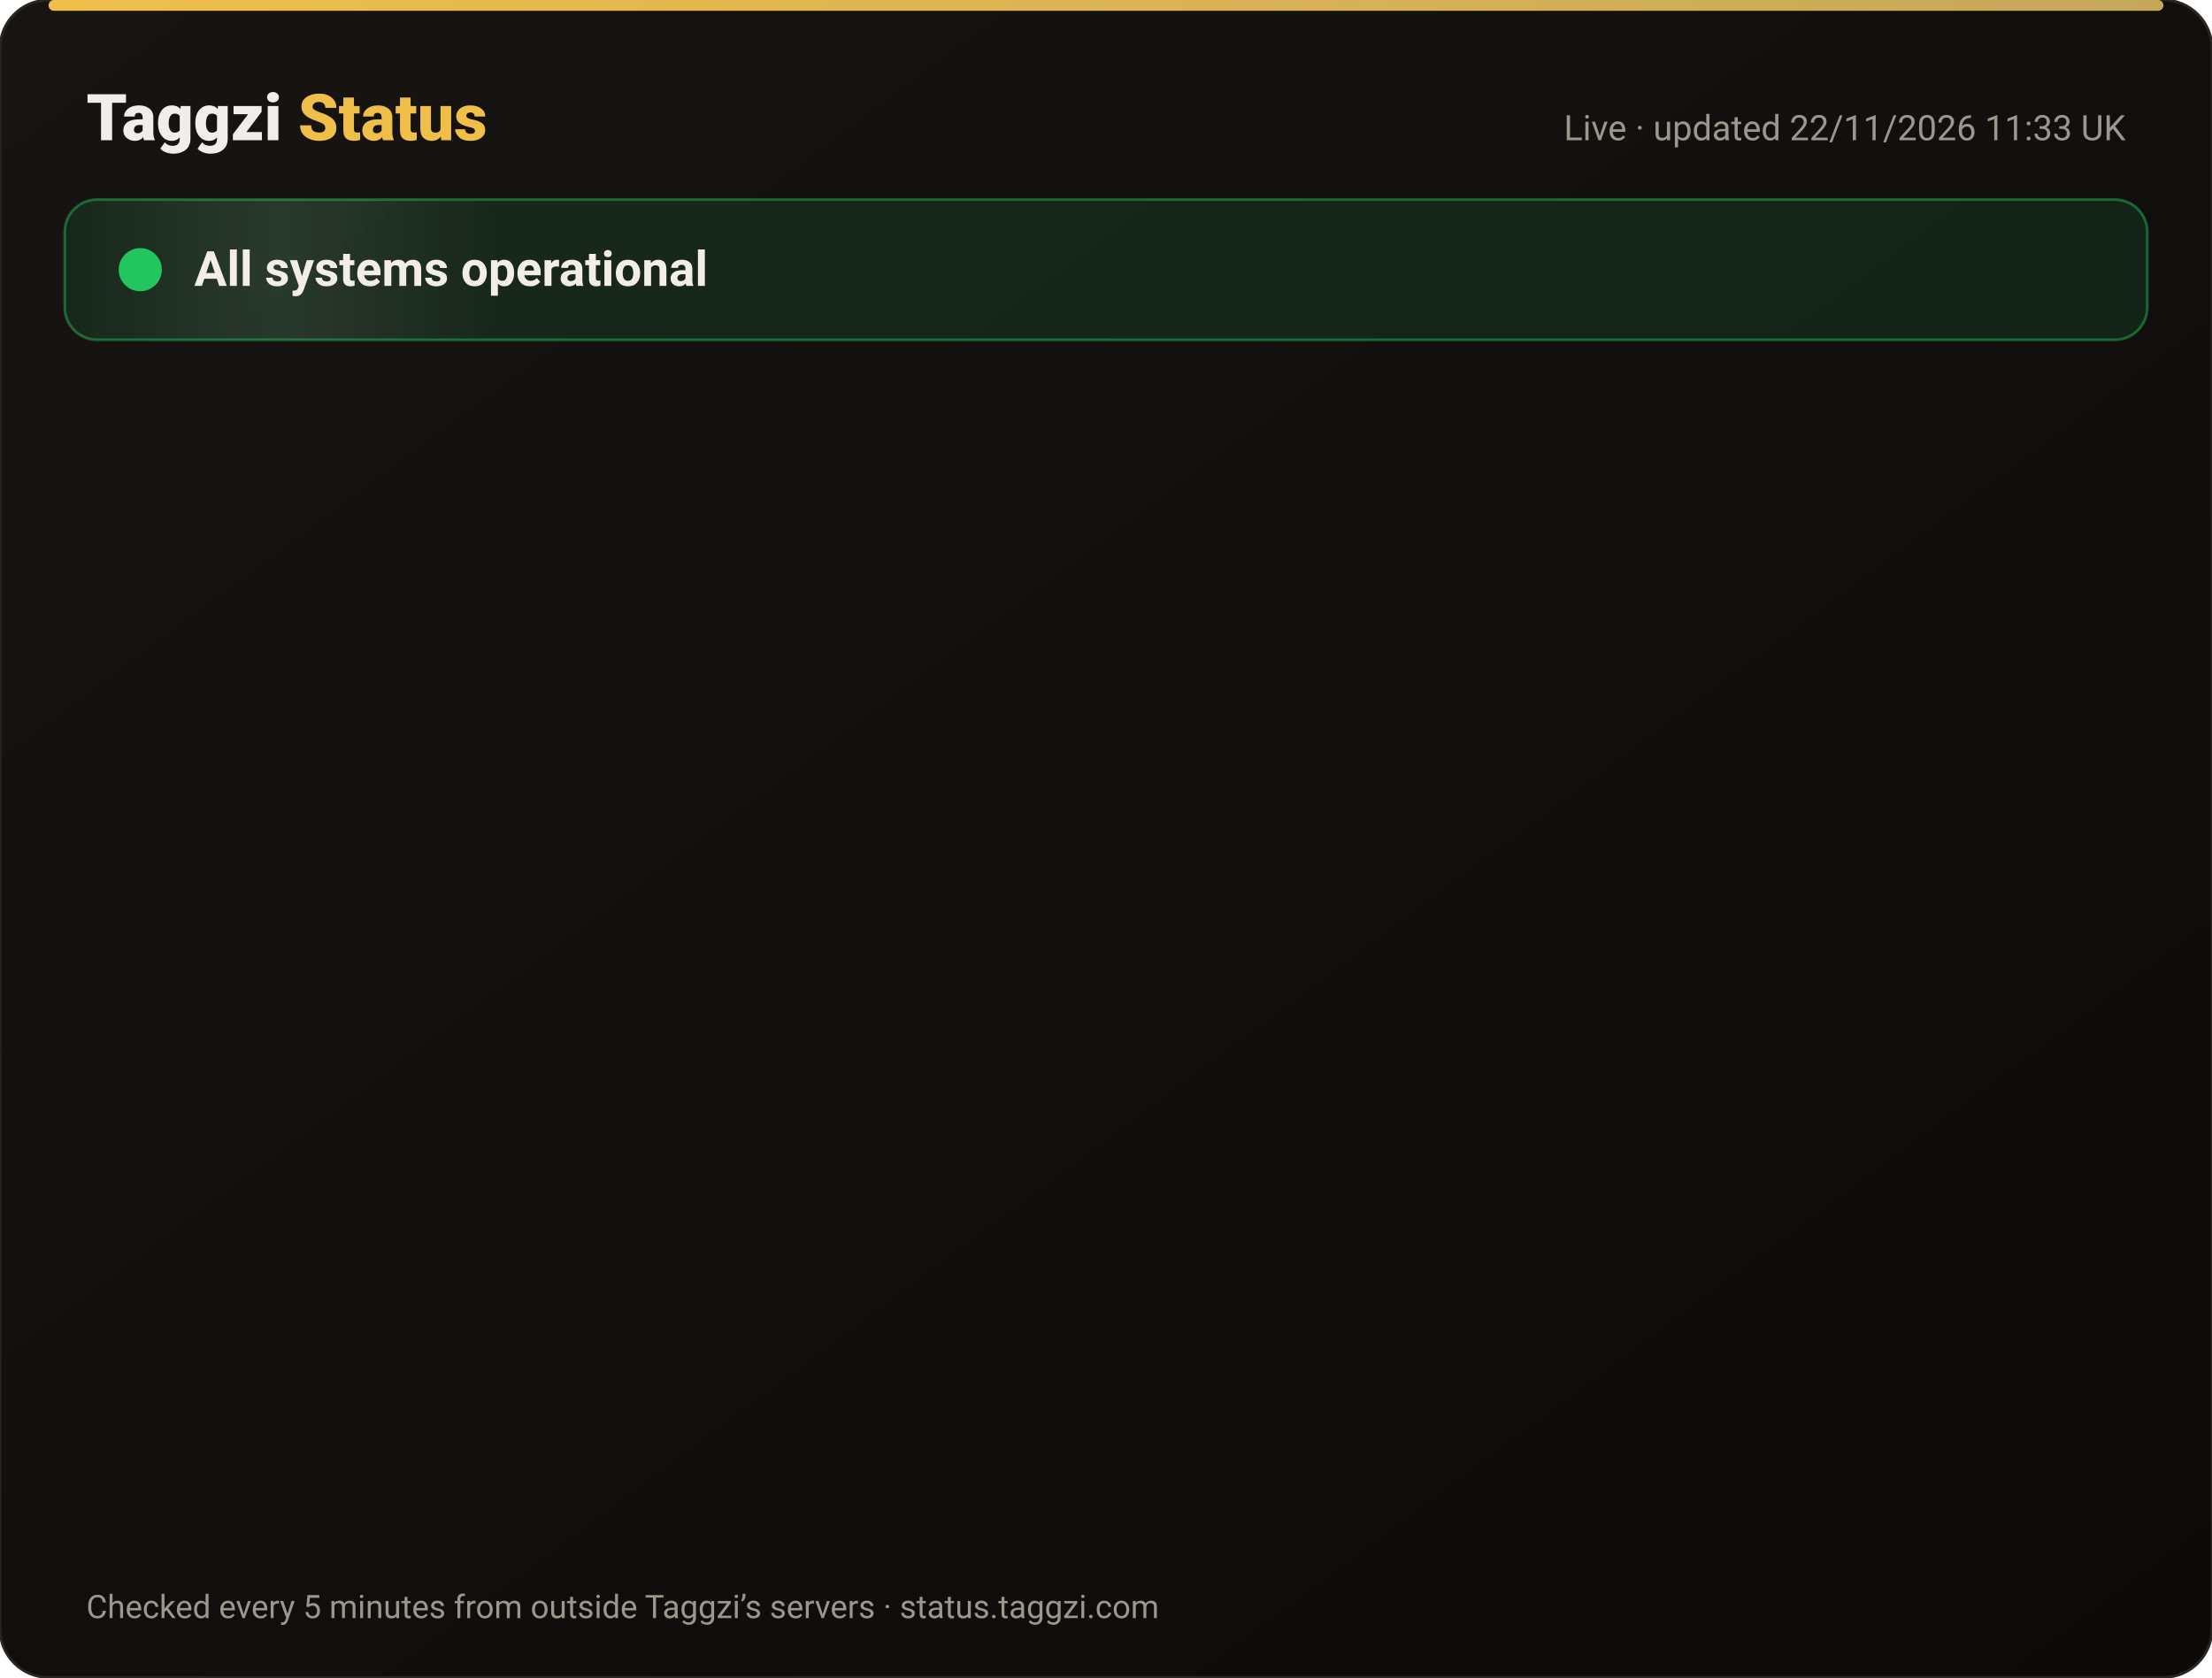
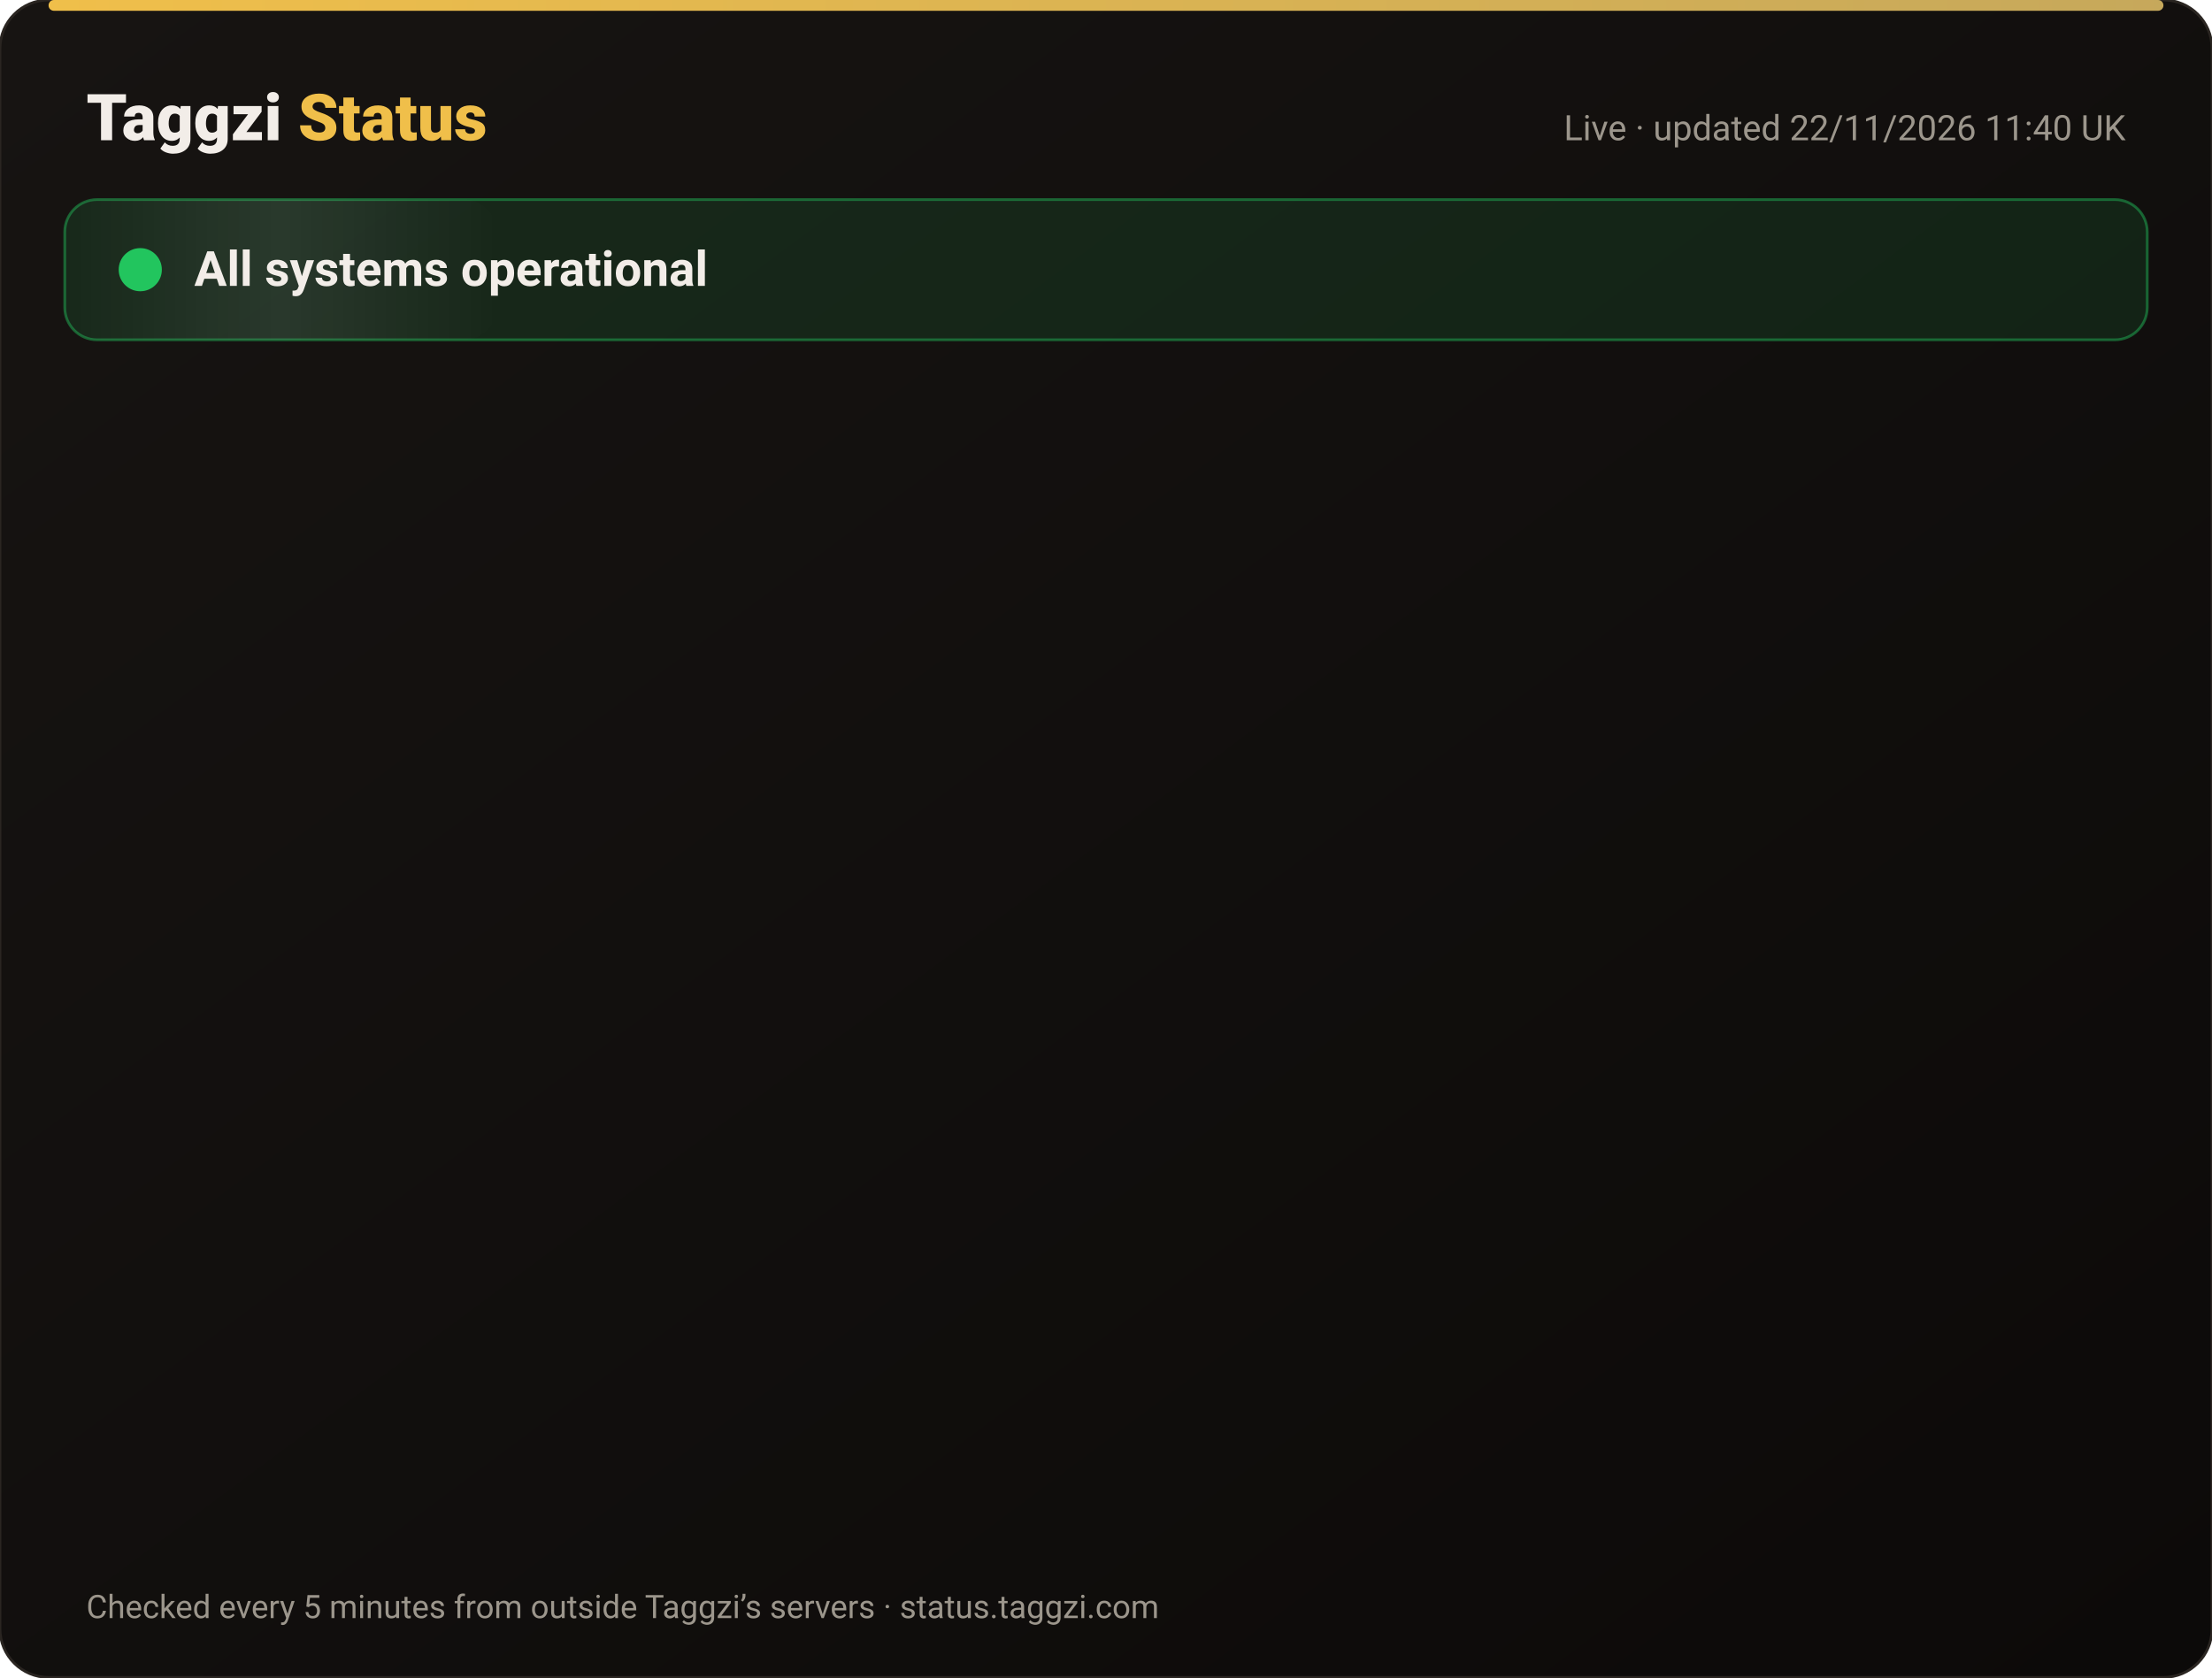
<svg xmlns="http://www.w3.org/2000/svg" width="820" height="622" viewBox="0 0 820 622" font-family="-apple-system,Segoe UI,Roboto,Helvetica,Arial,sans-serif">
  <defs>
    <linearGradient id="bg" x1="0" y1="0" x2="1" y2="1">
      <stop offset="0" stop-color="#171412" />
      <stop offset="1" stop-color="#0C0A09" />
    </linearGradient>
    <linearGradient id="gold" x1="0" x2="1">
      <stop offset="0" stop-color="#F0BF4A" />
      <stop offset="1" stop-color="#c6a85b" />
    </linearGradient>
    <linearGradient id="shine" x1="0" x2="1">
      <stop offset="0" stop-color="#fff" stop-opacity="0" />
      <stop offset=".5" stop-color="#fff" stop-opacity=".08" />
      <stop offset="1" stop-color="#fff" stop-opacity="0" />
    </linearGradient>
  </defs>
  <rect width="820" height="622" rx="18" fill="url(#bg)" stroke="#2a2521" />
  <rect x="18" y="0" width="784" height="4" rx="2" fill="url(#gold)" />
  <text x="32" y="52" font-size="24" font-weight="800" fill="#F2EDE8">Taggzi <tspan fill="#F0BF4A">Status</tspan>
  </text>
-   <text x="788" y="52" font-size="13" fill="#9C968C" text-anchor="end">Live · updated 22/11/2026 11:33 UK</text>
+   <text x="788" y="52" font-size="13" fill="#9C968C" text-anchor="end">Live · updated 22/11/2026 11:40 UK</text>
  <rect x="24" y="74" width="772" height="52" rx="12" fill="#22c55e" fill-opacity=".12" stroke="#22c55e" stroke-opacity=".45" />
  <rect x="24" y="74" width="160" height="52" rx="12" fill="url(#shine)">
    <animate attributeName="x" from="-160" to="820" dur="4s" repeatCount="indefinite" />
  </rect>
  <circle cx="52" cy="100" r="7" fill="#22c55e" />
  <circle cx="52" cy="100" r="7" fill="none" stroke="#22c55e" stroke-width="2">
    <animate attributeName="r" values="7;15;7" dur="2s" repeatCount="indefinite" />
    <animate attributeName="opacity" values=".9;0;.9" dur="2s" repeatCount="indefinite" />
  </circle>
  <text x="72" y="106" font-size="18" font-weight="700" fill="#F2EDE8">All systems operational</text>
  <g opacity="0">
    <animate attributeName="opacity" from="0" to="1" begin="0.00s" dur=".6s" fill="freeze" />
    <line x1="32" y1="188" x2="788" y2="188" stroke="#2a2521" />
    <circle cx="44" cy="166" r="6" fill="#22c55e">
      <animate attributeName="opacity" values="1;.45;1" dur="2.4s" begin="0.00s" repeatCount="indefinite" />
    </circle>
    <text x="62" y="171" font-size="15" font-weight="650" fill="#F2EDE8">Website</text>
    <text x="630" y="171" font-size="13" fill="#9C968C" text-anchor="end">99.97% uptime</text>
    <rect x="648" y="154" width="140" height="24" rx="12" fill="#22c55e" fill-opacity=".14" stroke="#22c55e" stroke-opacity=".5" />
    <text x="718" y="171" font-size="12" font-weight="700" fill="#22c55e" text-anchor="middle">Operational</text>
  </g>
  <g opacity="0">
    <animate attributeName="opacity" from="0" to="1" begin="0.15s" dur=".6s" fill="freeze" />
    <line x1="32" y1="234" x2="788" y2="234" stroke="#2a2521" />
    <circle cx="44" cy="212" r="6" fill="#22c55e">
      <animate attributeName="opacity" values="1;.45;1" dur="2.4s" begin="0.15s" repeatCount="indefinite" />
    </circle>
    <text x="62" y="217" font-size="15" font-weight="650" fill="#F2EDE8">Tag scans</text>
    <text x="630" y="217" font-size="13" fill="#9C968C" text-anchor="end">99.97% uptime</text>
    <rect x="648" y="200" width="140" height="24" rx="12" fill="#22c55e" fill-opacity=".14" stroke="#22c55e" stroke-opacity=".5" />
    <text x="718" y="217" font-size="12" font-weight="700" fill="#22c55e" text-anchor="middle">Operational</text>
  </g>
  <g opacity="0">
    <animate attributeName="opacity" from="0" to="1" begin="0.30s" dur=".6s" fill="freeze" />
    <line x1="32" y1="280" x2="788" y2="280" stroke="#2a2521" />
    <circle cx="44" cy="258" r="6" fill="#22c55e">
      <animate attributeName="opacity" values="1;.45;1" dur="2.4s" begin="0.30s" repeatCount="indefinite" />
    </circle>
    <text x="62" y="263" font-size="15" font-weight="650" fill="#F2EDE8">Manual tag lookup</text>
    <text x="630" y="263" font-size="13" fill="#9C968C" text-anchor="end">99.97% uptime</text>
    <rect x="648" y="246" width="140" height="24" rx="12" fill="#22c55e" fill-opacity=".14" stroke="#22c55e" stroke-opacity=".5" />
    <text x="718" y="263" font-size="12" font-weight="700" fill="#22c55e" text-anchor="middle">Operational</text>
  </g>
  <g opacity="0">
    <animate attributeName="opacity" from="0" to="1" begin="0.45s" dur=".6s" fill="freeze" />
    <line x1="32" y1="326" x2="788" y2="326" stroke="#2a2521" />
    <circle cx="44" cy="304" r="6" fill="#22c55e">
      <animate attributeName="opacity" values="1;.45;1" dur="2.4s" begin="0.45s" repeatCount="indefinite" />
    </circle>
    <text x="62" y="309" font-size="15" font-weight="650" fill="#F2EDE8">App &amp; login</text>
    <text x="630" y="309" font-size="13" fill="#9C968C" text-anchor="end">99.97% uptime</text>
    <rect x="648" y="292" width="140" height="24" rx="12" fill="#22c55e" fill-opacity=".14" stroke="#22c55e" stroke-opacity=".5" />
    <text x="718" y="309" font-size="12" font-weight="700" fill="#22c55e" text-anchor="middle">Operational</text>
  </g>
  <g opacity="0">
    <animate attributeName="opacity" from="0" to="1" begin="0.60s" dur=".6s" fill="freeze" />
    <line x1="32" y1="372" x2="788" y2="372" stroke="#2a2521" />
    <circle cx="44" cy="350" r="6" fill="#22c55e">
      <animate attributeName="opacity" values="1;.45;1" dur="2.4s" begin="0.60s" repeatCount="indefinite" />
    </circle>
    <text x="62" y="355" font-size="15" font-weight="650" fill="#F2EDE8">Community alerts</text>
    <text x="630" y="355" font-size="13" fill="#9C968C" text-anchor="end">99.97% uptime</text>
    <rect x="648" y="338" width="140" height="24" rx="12" fill="#22c55e" fill-opacity=".14" stroke="#22c55e" stroke-opacity=".5" />
    <text x="718" y="355" font-size="12" font-weight="700" fill="#22c55e" text-anchor="middle">Operational</text>
  </g>
  <g opacity="0">
    <animate attributeName="opacity" from="0" to="1" begin="0.75s" dur=".6s" fill="freeze" />
    <line x1="32" y1="418" x2="788" y2="418" stroke="#2a2521" />
    <circle cx="44" cy="396" r="6" fill="#22c55e">
      <animate attributeName="opacity" values="1;.45;1" dur="2.4s" begin="0.75s" repeatCount="indefinite" />
    </circle>
    <text x="62" y="401" font-size="15" font-weight="650" fill="#F2EDE8">Private calling</text>
    <text x="630" y="401" font-size="13" fill="#9C968C" text-anchor="end">99.97% uptime</text>
    <rect x="648" y="384" width="140" height="24" rx="12" fill="#22c55e" fill-opacity=".14" stroke="#22c55e" stroke-opacity=".5" />
    <text x="718" y="401" font-size="12" font-weight="700" fill="#22c55e" text-anchor="middle">Operational</text>
  </g>
  <g opacity="0">
    <animate attributeName="opacity" from="0" to="1" begin="0.90s" dur=".6s" fill="freeze" />
    <line x1="32" y1="464" x2="788" y2="464" stroke="#2a2521" />
    <circle cx="44" cy="442" r="6" fill="#22c55e">
      <animate attributeName="opacity" values="1;.45;1" dur="2.4s" begin="0.90s" repeatCount="indefinite" />
    </circle>
    <text x="62" y="447" font-size="15" font-weight="650" fill="#F2EDE8">Payments</text>
    <text x="630" y="447" font-size="13" fill="#9C968C" text-anchor="end">99.97% uptime</text>
    <rect x="648" y="430" width="140" height="24" rx="12" fill="#22c55e" fill-opacity=".14" stroke="#22c55e" stroke-opacity=".5" />
    <text x="718" y="447" font-size="12" font-weight="700" fill="#22c55e" text-anchor="middle">Operational</text>
  </g>
  <g opacity="0">
    <animate attributeName="opacity" from="0" to="1" begin="1.05s" dur=".6s" fill="freeze" />
    <line x1="32" y1="510" x2="788" y2="510" stroke="#2a2521" />
    <circle cx="44" cy="488" r="6" fill="#22c55e">
      <animate attributeName="opacity" values="1;.45;1" dur="2.4s" begin="1.05s" repeatCount="indefinite" />
    </circle>
    <text x="62" y="493" font-size="15" font-weight="650" fill="#F2EDE8">Email &amp; support</text>
    <text x="630" y="493" font-size="13" fill="#9C968C" text-anchor="end">99.97% uptime</text>
    <rect x="648" y="476" width="140" height="24" rx="12" fill="#22c55e" fill-opacity=".14" stroke="#22c55e" stroke-opacity=".5" />
    <text x="718" y="493" font-size="12" font-weight="700" fill="#22c55e" text-anchor="middle">Operational</text>
  </g>
  <g opacity="0">
    <animate attributeName="opacity" from="0" to="1" begin="1.20s" dur=".6s" fill="freeze" />
    <line x1="32" y1="556" x2="788" y2="556" stroke="#2a2521" />
    <circle cx="44" cy="534" r="6" fill="#22c55e">
      <animate attributeName="opacity" values="1;.45;1" dur="2.4s" begin="1.20s" repeatCount="indefinite" />
    </circle>
    <text x="62" y="539" font-size="15" font-weight="650" fill="#F2EDE8">Secure connection (SSL)</text>
    <text x="630" y="539" font-size="13" fill="#9C968C" text-anchor="end">100.00% uptime</text>
    <rect x="648" y="522" width="140" height="24" rx="12" fill="#22c55e" fill-opacity=".14" stroke="#22c55e" stroke-opacity=".5" />
    <text x="718" y="539" font-size="12" font-weight="700" fill="#22c55e" text-anchor="middle">Operational</text>
  </g>
  <text x="32" y="600" font-size="12" fill="#9C968C">Checked every 5 minutes from outside Taggzi’s servers · status.taggzi.com</text>
</svg>
